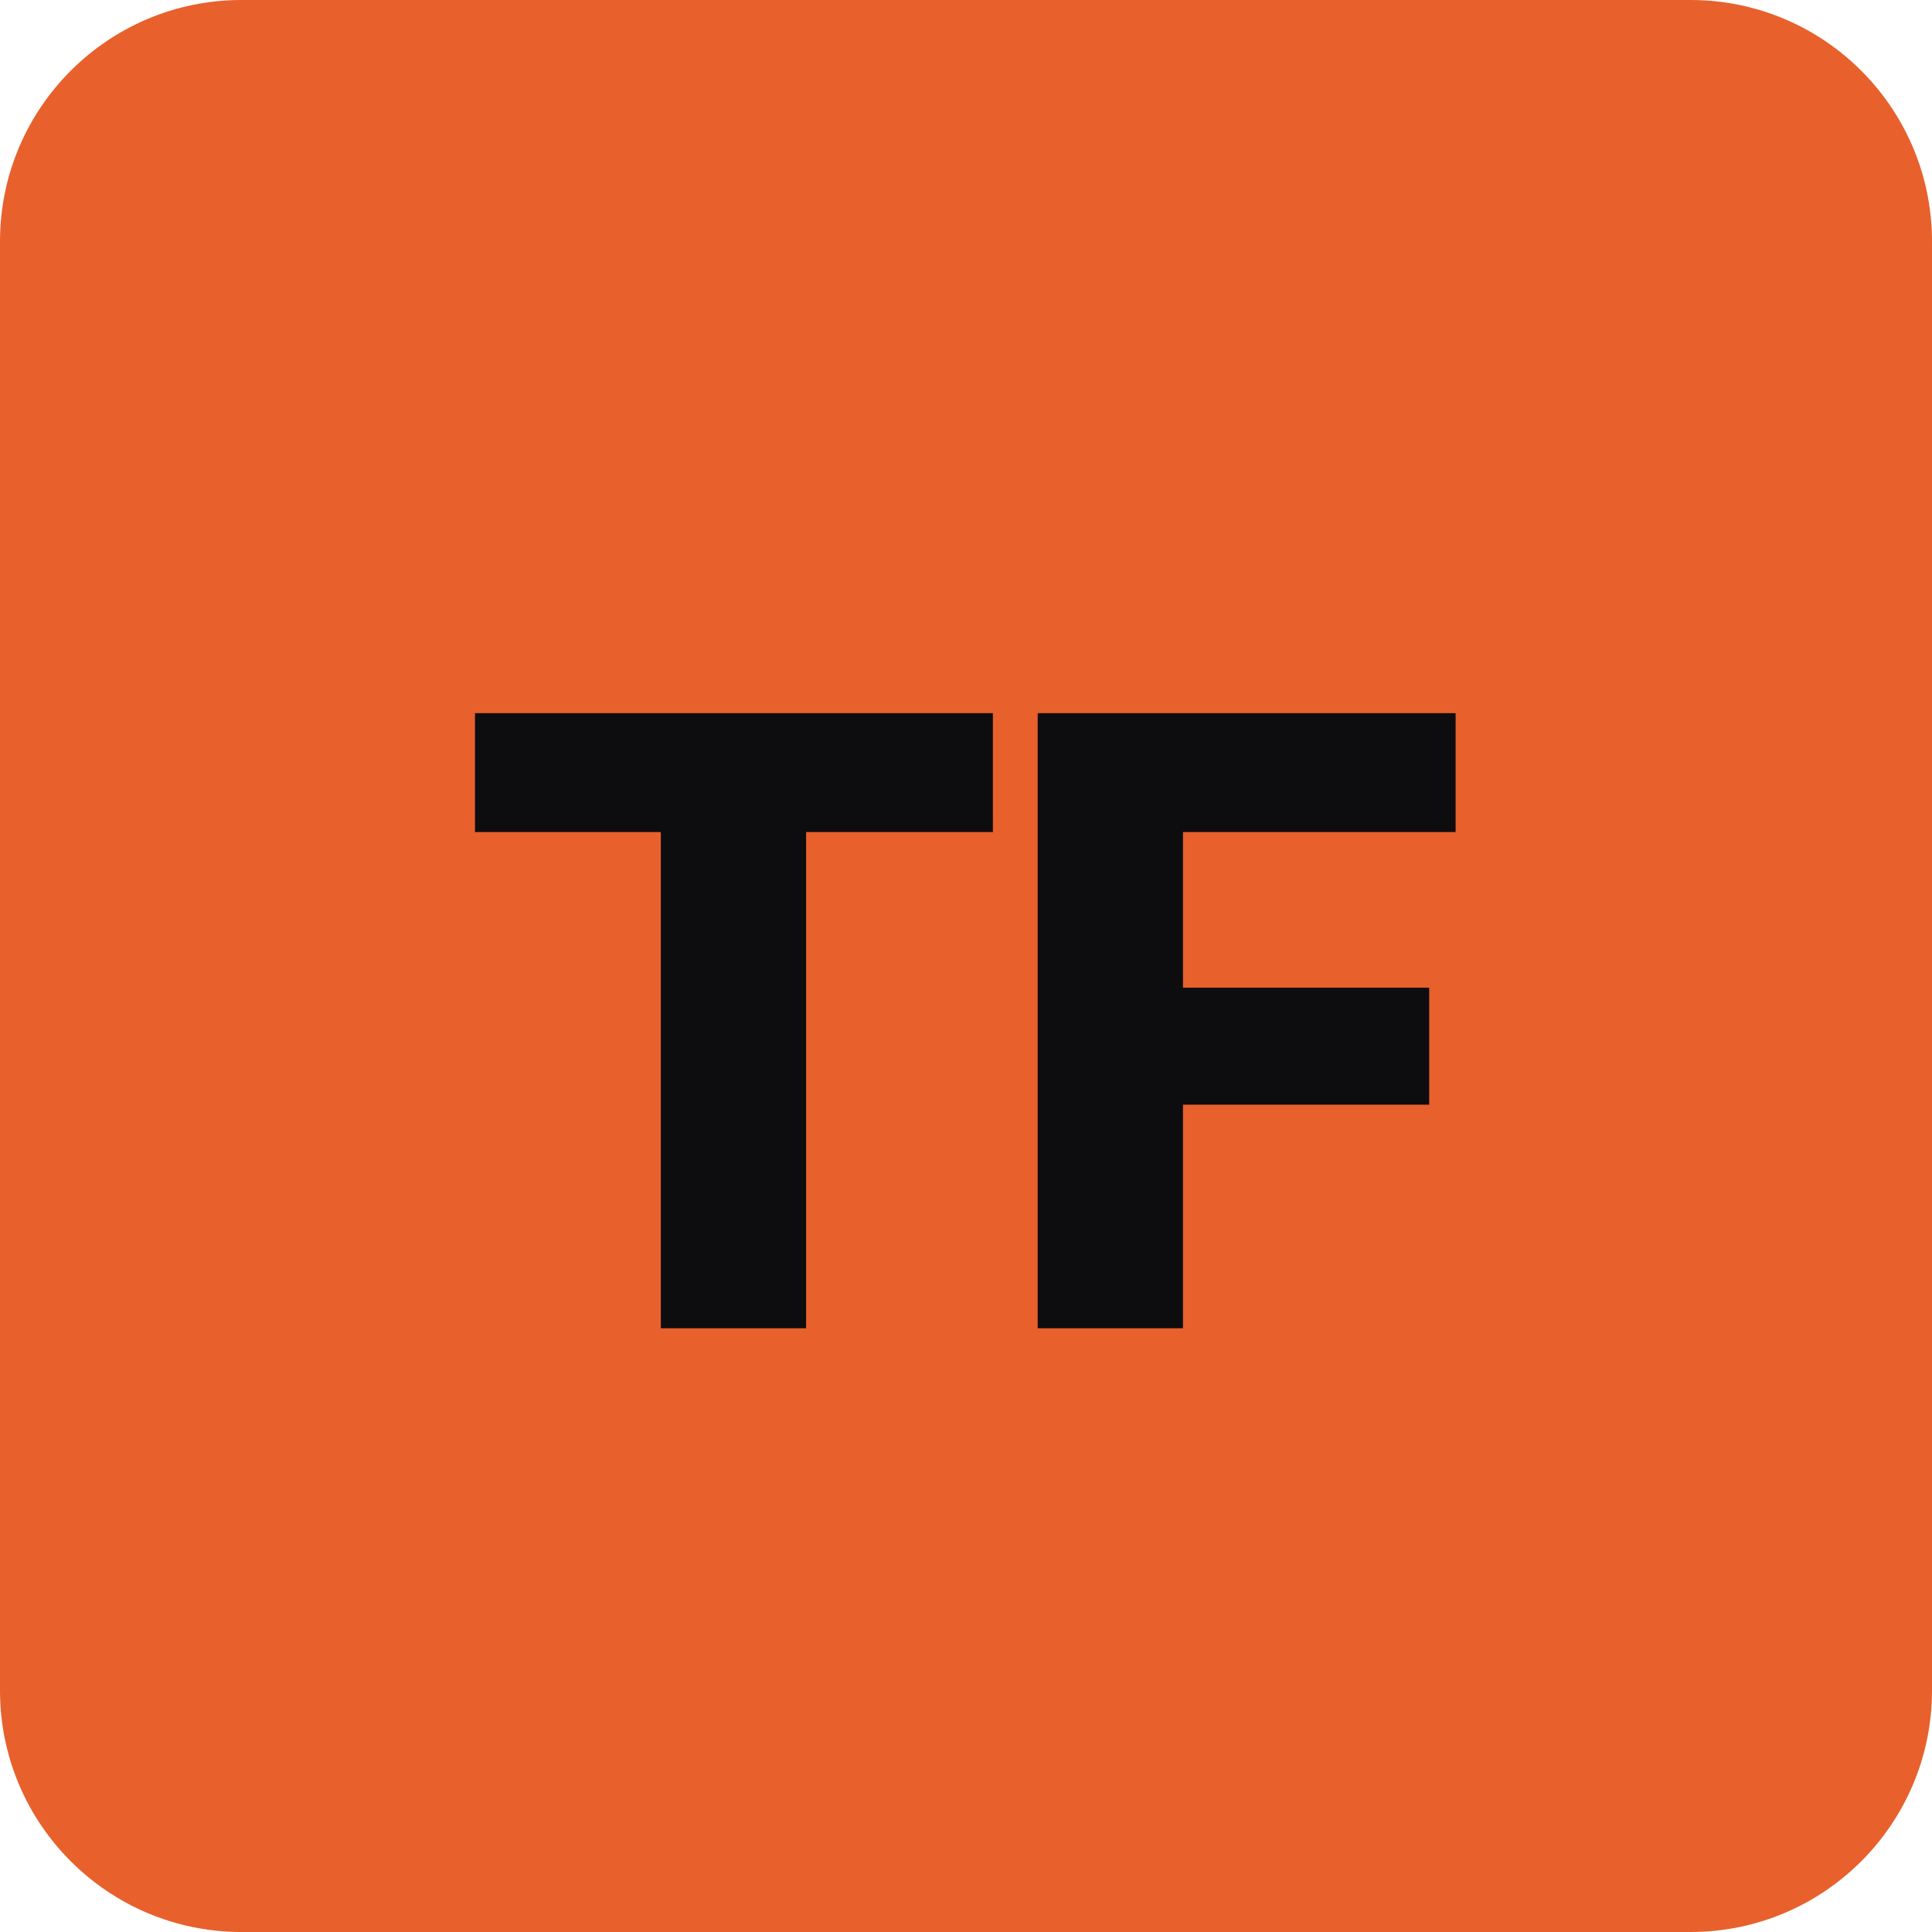
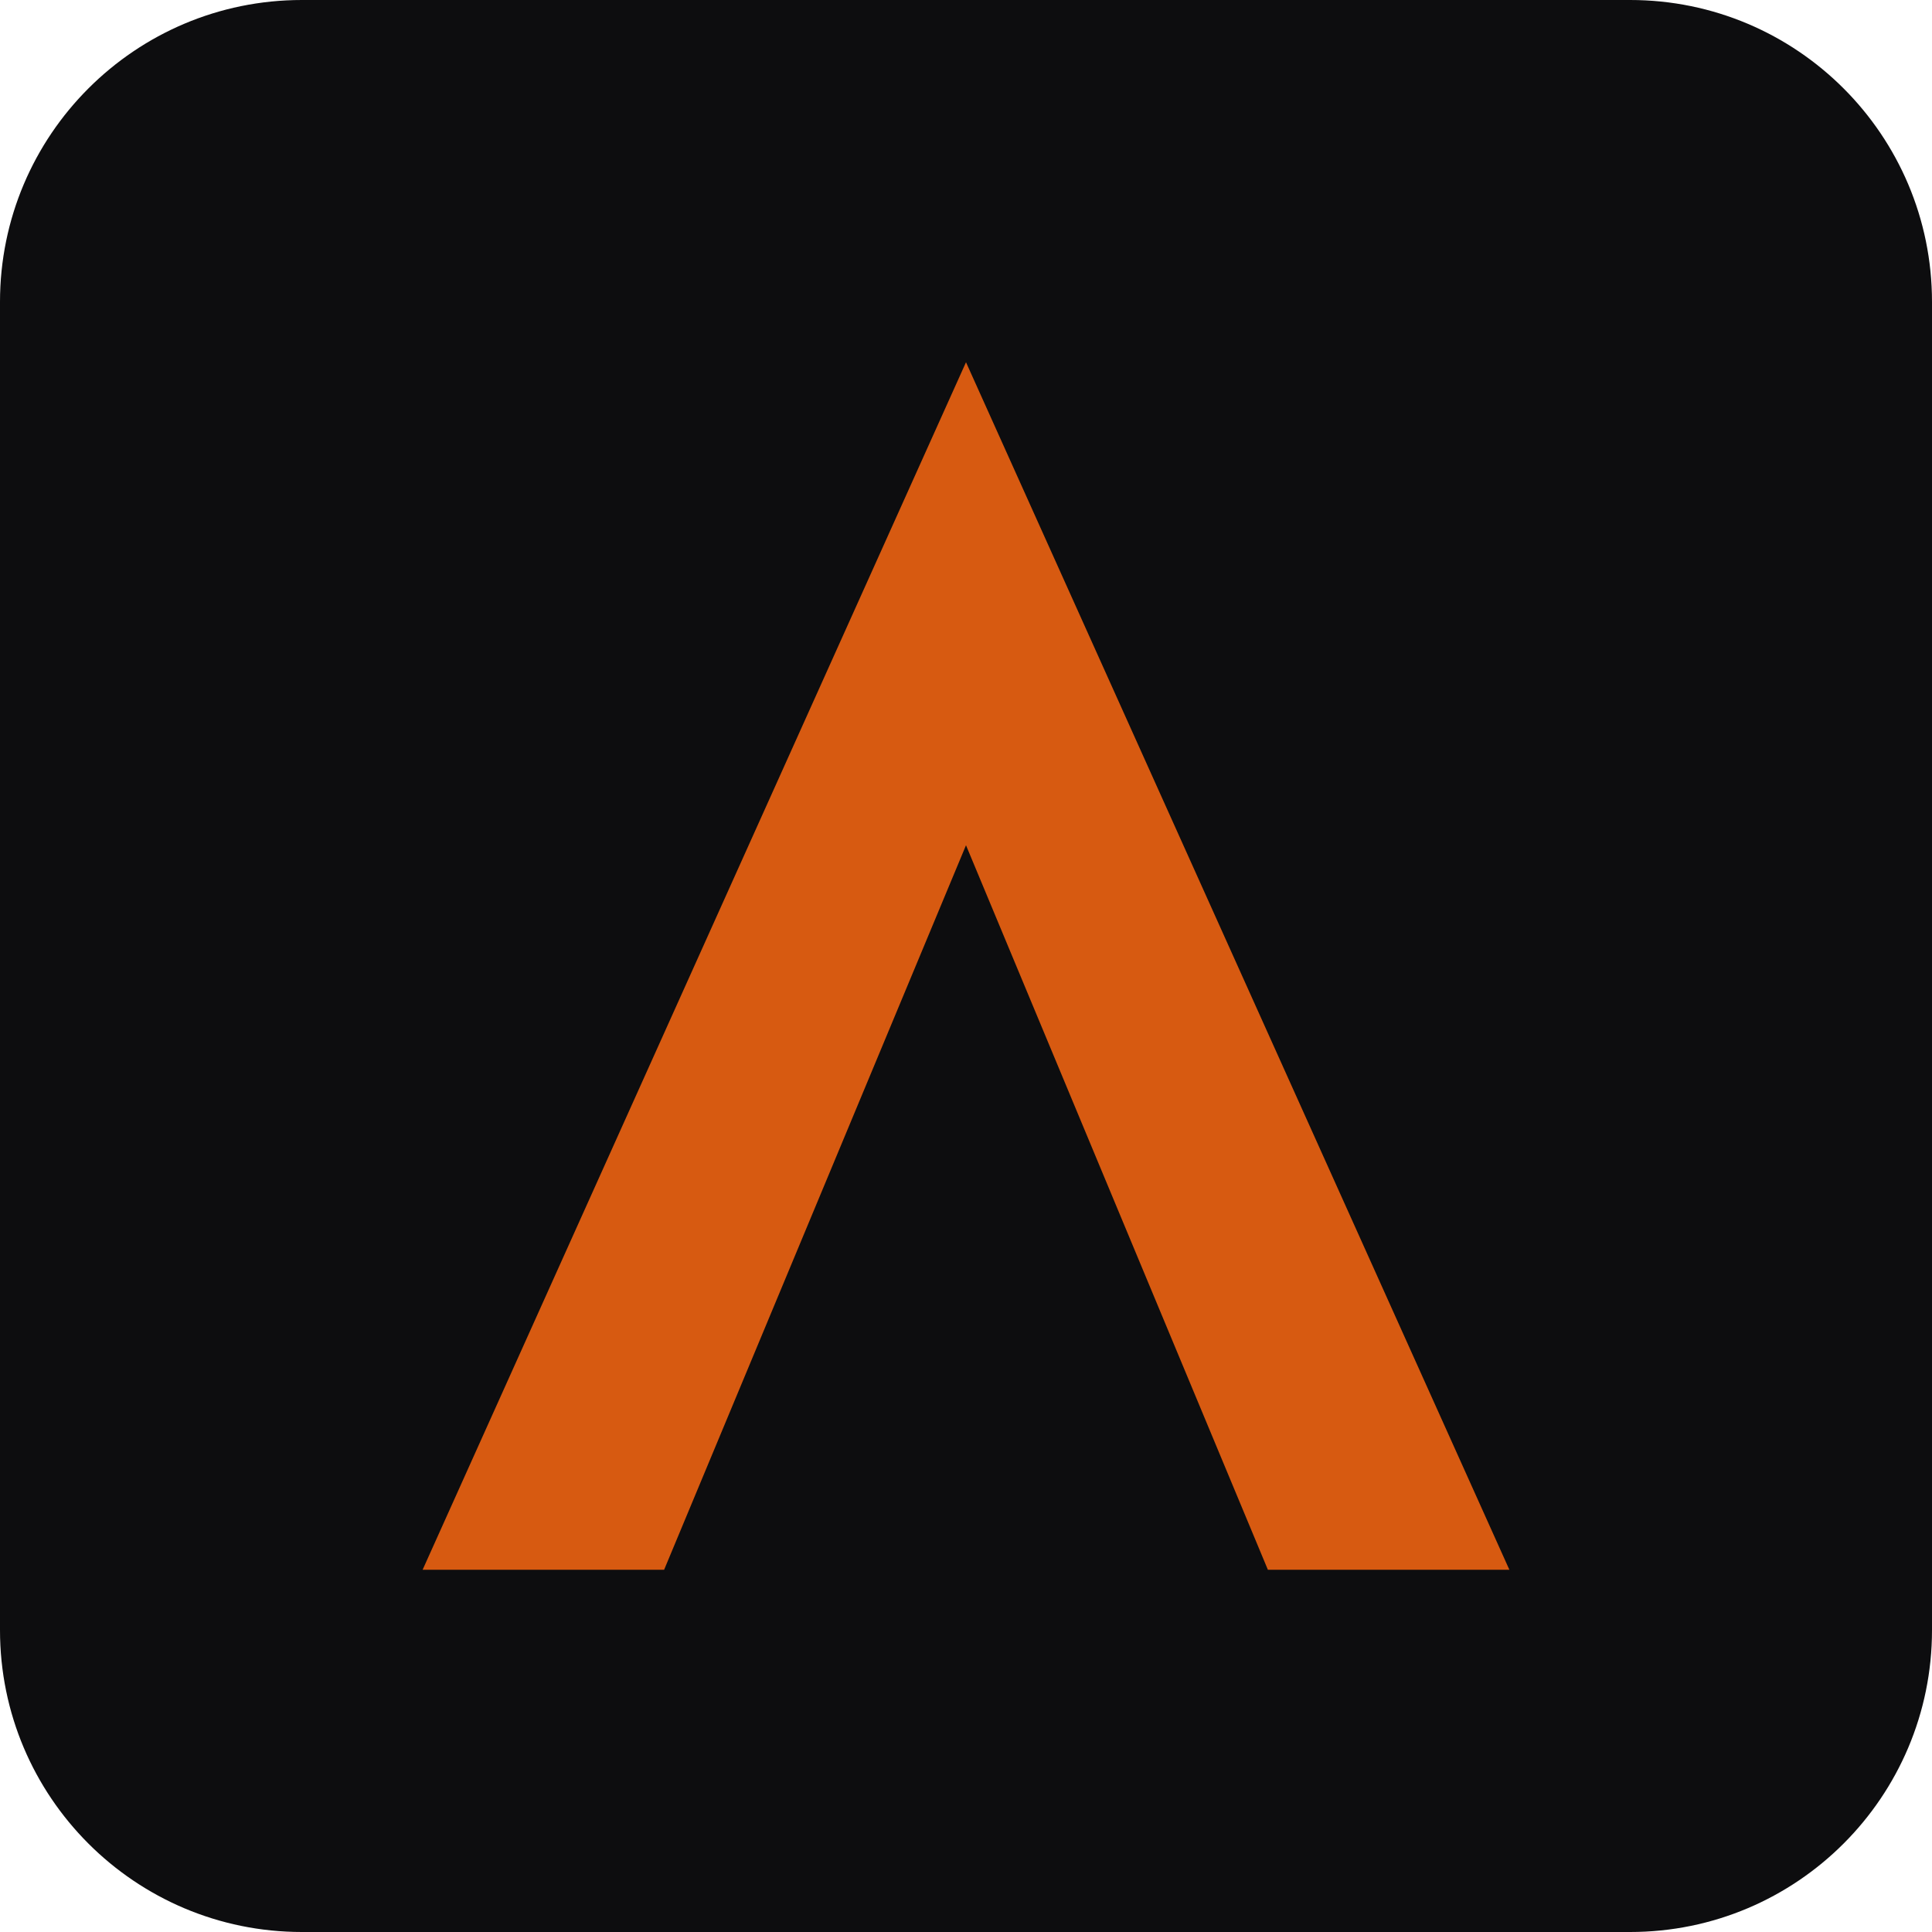
- <svg xmlns="http://www.w3.org/2000/svg" viewBox="0 0 32 32">
-   <rect width="32" height="32" rx="4" fill="#E8602B" />
-   <text x="16" y="22" text-anchor="middle" font-family="Inter, system-ui, sans-serif" font-size="14" font-weight="800" letter-spacing="-0.5" fill="#0D0D0F">TF</text>
+ <svg xmlns="http://www.w3.org/2000/svg" viewBox="0 0 64 64">
+   <rect width="64" height="64" rx="10" fill="#0D0D0F" />
+   <polygon points="14,52 32,12 50,52 42,52 32,28 22,52" fill="#D75A11" />
</svg>
